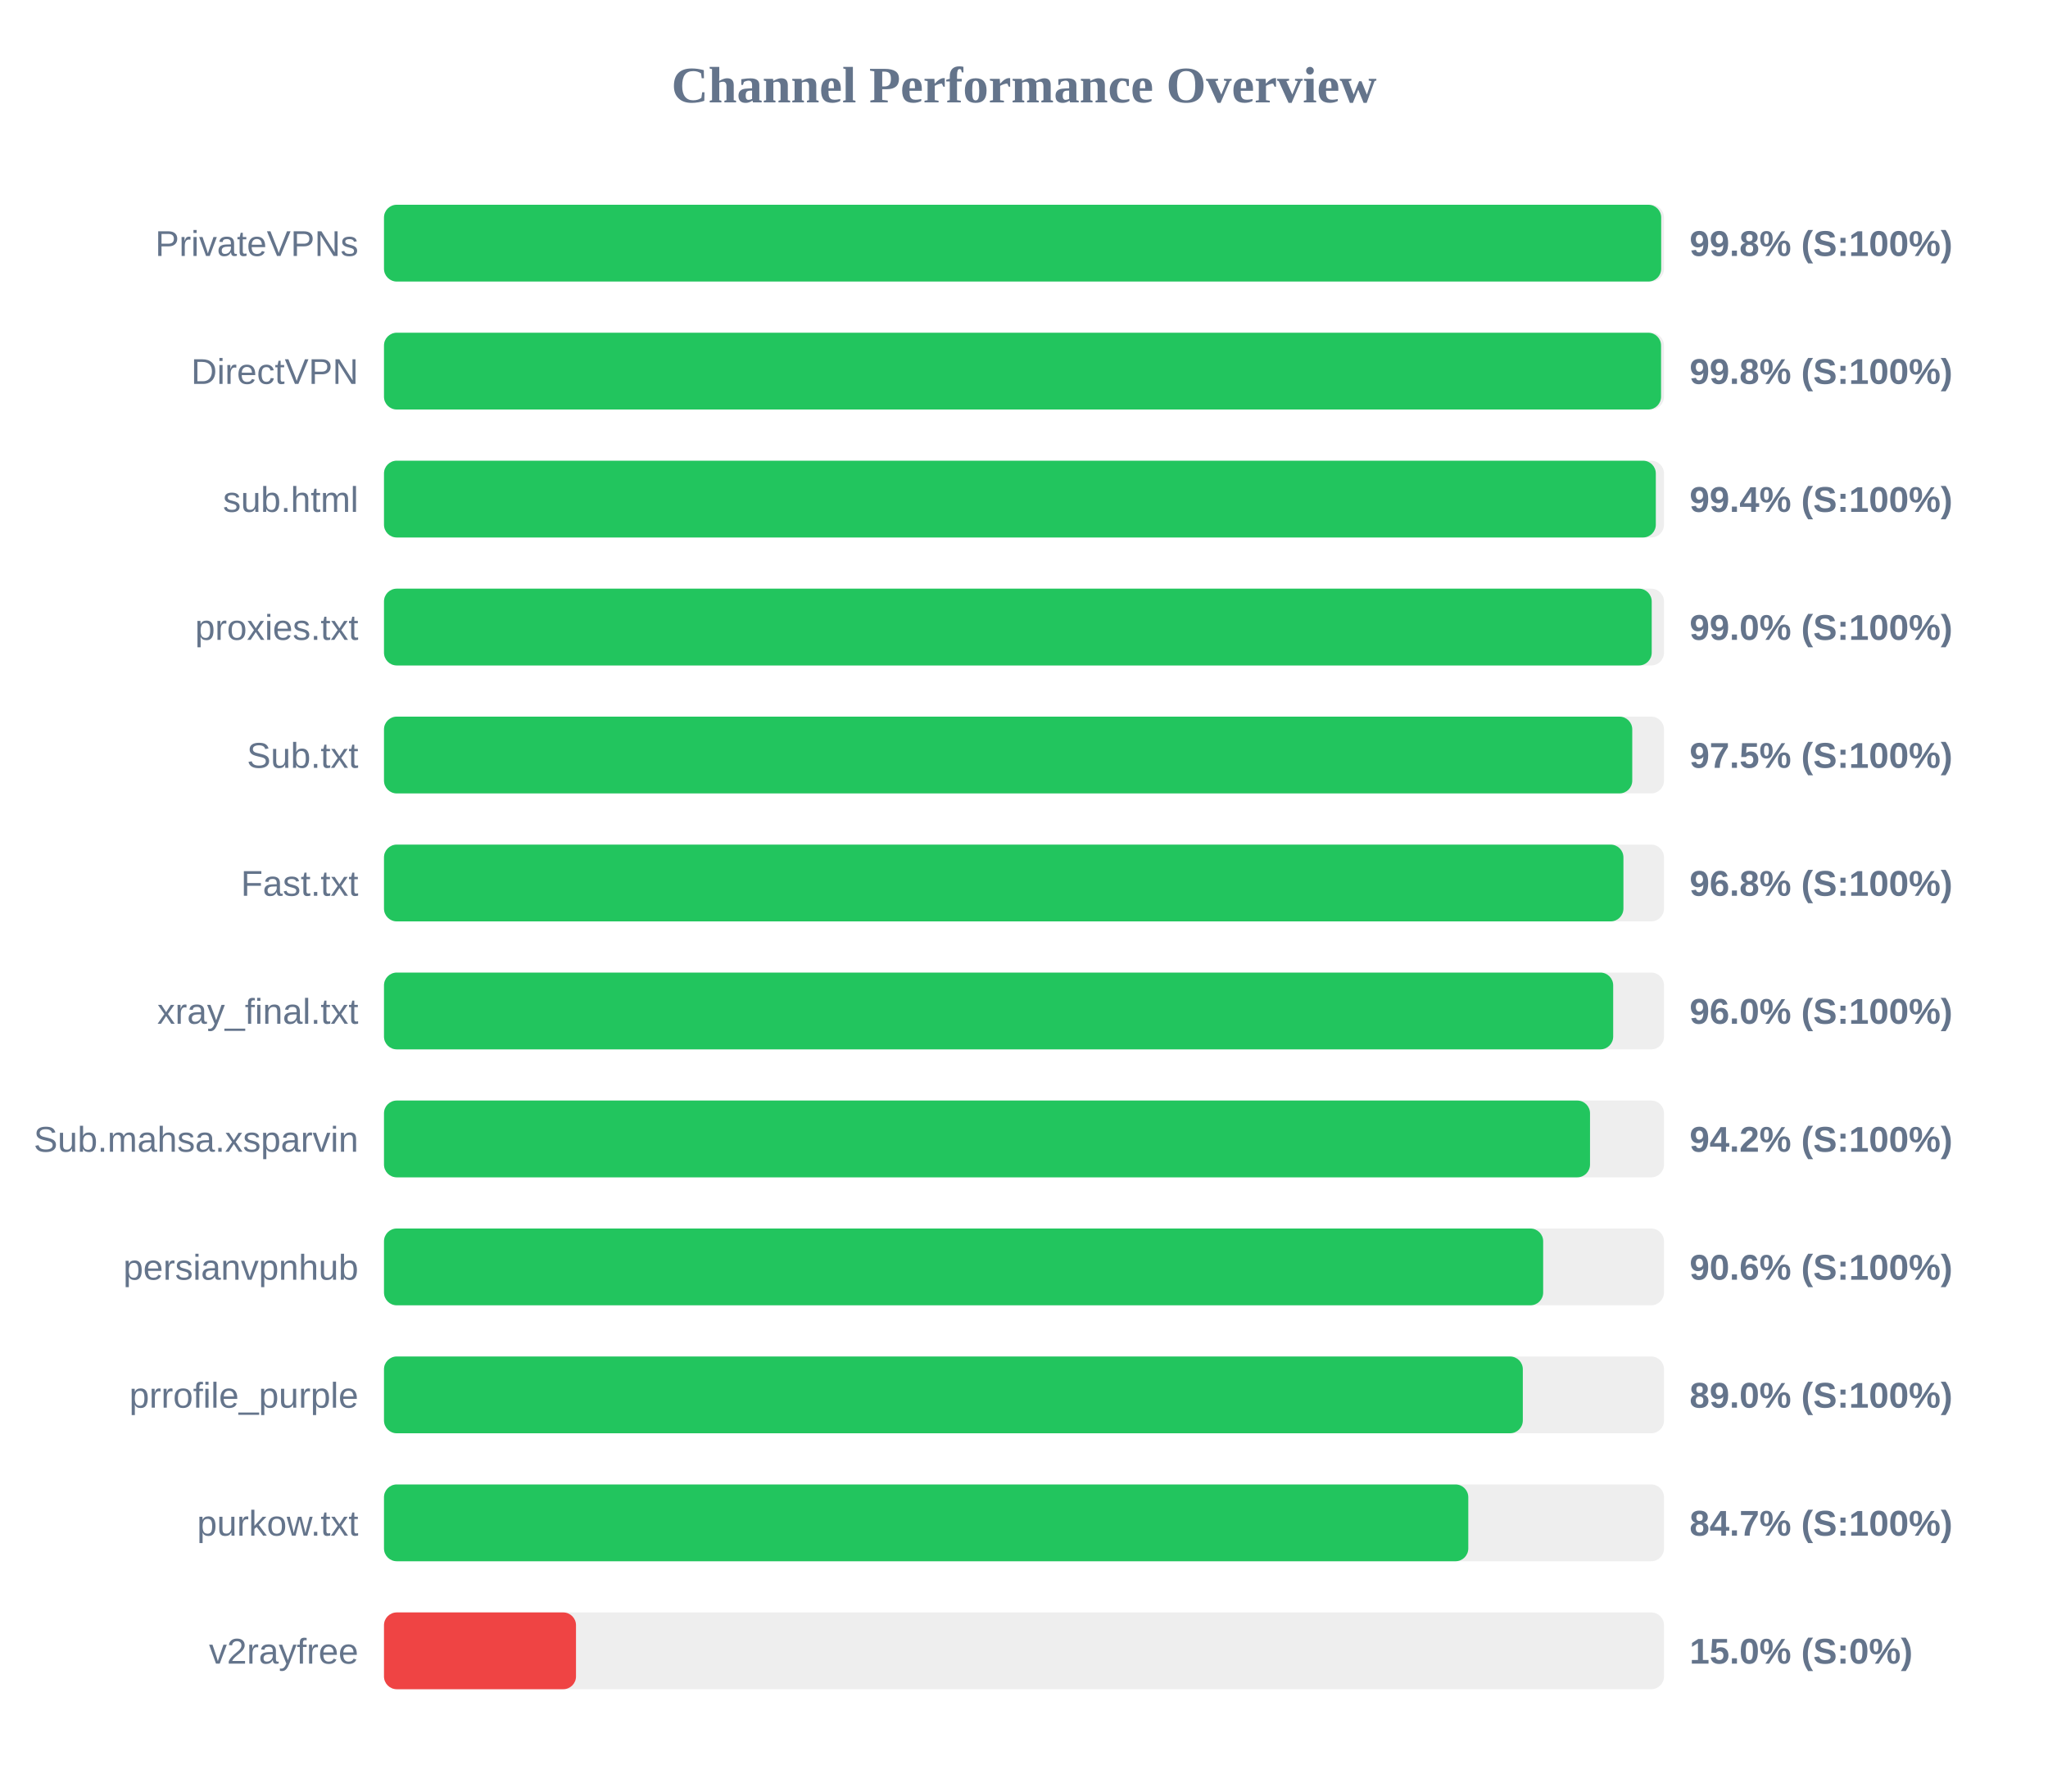
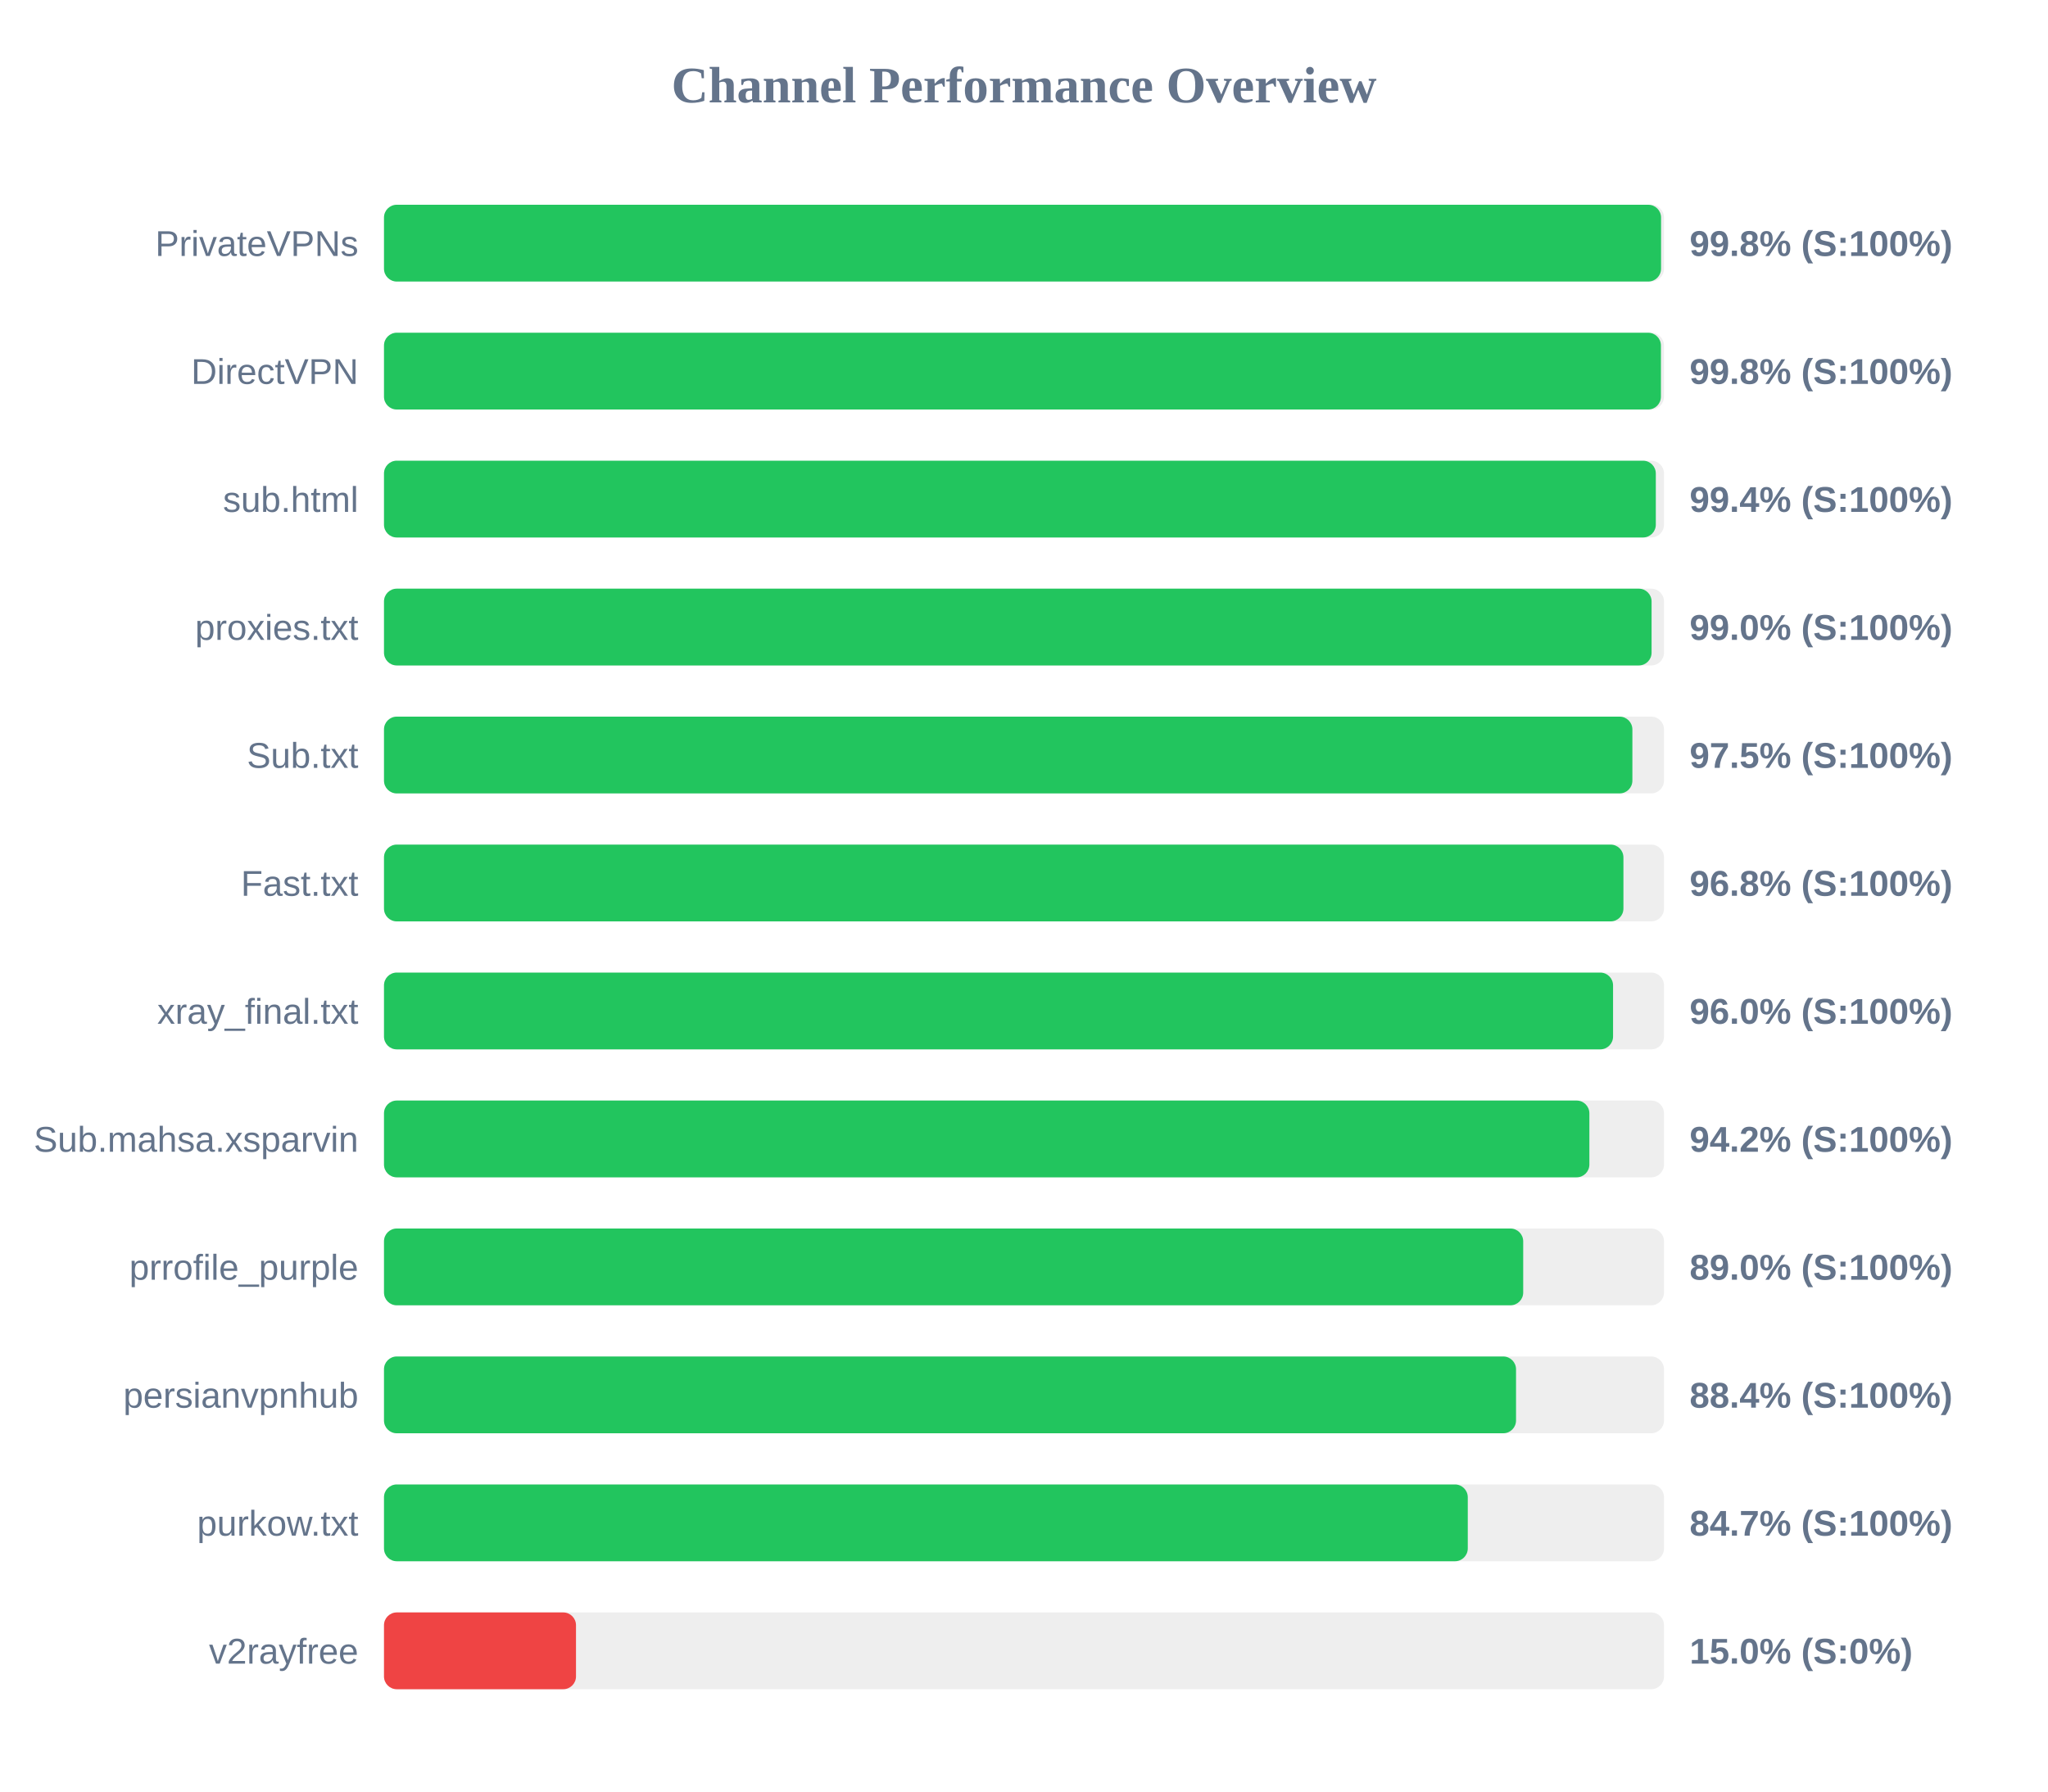
<svg xmlns="http://www.w3.org/2000/svg" width="800" height="700" version="1.1">
  <style>
        .row { font: 14px Arial; fill: #64748b; }
        .score { font: bold 14px Arial; fill: #64748b; }
    </style>
  <text x="400" y="40" text-anchor="middle" font-size="20px" font-weight="bold" fill="#64748b">Channel Performance Overview</text>
  <rect x="150" y="80" width="500" height="30" fill="#eee" rx="5" />
-   <rect x="150" y="80" width="498.9" height="30" fill="#22c55e" rx="5" />
+   <rect x="150" y="80" width="498.85" height="30" fill="#22c55e" rx="5" />
  <text x="140" y="100" text-anchor="end" class="row">PrivateVPNs</text>
  <text x="660" y="100" text-anchor="start" class="score">99.8% (S:100%)</text>
  <rect x="150" y="130" width="500" height="30" fill="#eee" rx="5" />
-   <rect x="150" y="130" width="498.85" height="30" fill="#22c55e" rx="5" />
+   <rect x="150" y="130" width="498.8" height="30" fill="#22c55e" rx="5" />
  <text x="140" y="150" text-anchor="end" class="row">DirectVPN</text>
  <text x="660" y="150" text-anchor="start" class="score">99.8% (S:100%)</text>
  <rect x="150" y="180" width="500" height="30" fill="#eee" rx="5" />
  <rect x="150" y="180" width="496.8" height="30" fill="#22c55e" rx="5" />
  <text x="140" y="200" text-anchor="end" class="row">sub.html</text>
  <text x="660" y="200" text-anchor="start" class="score">99.4% (S:100%)</text>
  <rect x="150" y="230" width="500" height="30" fill="#eee" rx="5" />
-   <rect x="150" y="230" width="495.2" height="30" fill="#22c55e" rx="5" />
+   <rect x="150" y="230" width="495.15" height="30" fill="#22c55e" rx="5" />
  <text x="140" y="250" text-anchor="end" class="row">proxies.txt</text>
  <text x="660" y="250" text-anchor="start" class="score">99.0% (S:100%)</text>
  <rect x="150" y="280" width="500" height="30" fill="#eee" rx="5" />
-   <rect x="150" y="280" width="487.6" height="30" fill="#22c55e" rx="5" />
+   <rect x="150" y="280" width="487.65" height="30" fill="#22c55e" rx="5" />
  <text x="140" y="300" text-anchor="end" class="row">Sub.txt</text>
  <text x="660" y="300" text-anchor="start" class="score">97.5% (S:100%)</text>
  <rect x="150" y="330" width="500" height="30" fill="#eee" rx="5" />
  <rect x="150" y="330" width="484.15" height="30" fill="#22c55e" rx="5" />
  <text x="140" y="350" text-anchor="end" class="row">Fast.txt</text>
  <text x="660" y="350" text-anchor="start" class="score">96.8% (S:100%)</text>
  <rect x="150" y="380" width="500" height="30" fill="#eee" rx="5" />
-   <rect x="150" y="380" width="480.15" height="30" fill="#22c55e" rx="5" />
+   <rect x="150" y="380" width="480.1" height="30" fill="#22c55e" rx="5" />
  <text x="140" y="400" text-anchor="end" class="row">xray_final.txt</text>
  <text x="660" y="400" text-anchor="start" class="score">96.0% (S:100%)</text>
  <rect x="150" y="430" width="500" height="30" fill="#eee" rx="5" />
-   <rect x="150" y="430" width="471.1" height="30" fill="#22c55e" rx="5" />
+   <rect x="150" y="430" width="470.85" height="30" fill="#22c55e" rx="5" />
  <text x="140" y="450" text-anchor="end" class="row">Sub.mahsa.xsparvin</text>
  <text x="660" y="450" text-anchor="start" class="score">94.2% (S:100%)</text>
  <rect x="150" y="480" width="500" height="30" fill="#eee" rx="5" />
-   <rect x="150" y="480" width="452.8" height="30" fill="#22c55e" rx="5" />
-   <text x="140" y="500" text-anchor="end" class="row">persianvpnhub</text>
-   <text x="660" y="500" text-anchor="start" class="score">90.6% (S:100%)</text>
+   <rect x="150" y="480" width="445.0" height="30" fill="#22c55e" rx="5" />
+   <text x="140" y="500" text-anchor="end" class="row">prrofile_purple</text>
+   <text x="660" y="500" text-anchor="start" class="score">89.0% (S:100%)</text>
  <rect x="150" y="530" width="500" height="30" fill="#eee" rx="5" />
-   <rect x="150" y="530" width="444.85" height="30" fill="#22c55e" rx="5" />
-   <text x="140" y="550" text-anchor="end" class="row">prrofile_purple</text>
-   <text x="660" y="550" text-anchor="start" class="score">89.0% (S:100%)</text>
+   <rect x="150" y="530" width="442.2" height="30" fill="#22c55e" rx="5" />
+   <text x="140" y="550" text-anchor="end" class="row">persianvpnhub</text>
+   <text x="660" y="550" text-anchor="start" class="score">88.4% (S:100%)</text>
  <rect x="150" y="580" width="500" height="30" fill="#eee" rx="5" />
-   <rect x="150" y="580" width="423.55" height="30" fill="#22c55e" rx="5" />
+   <rect x="150" y="580" width="423.35" height="30" fill="#22c55e" rx="5" />
  <text x="140" y="600" text-anchor="end" class="row">purkow.txt</text>
  <text x="660" y="600" text-anchor="start" class="score">84.7% (S:100%)</text>
  <rect x="150" y="630" width="500" height="30" fill="#eee" rx="5" />
  <rect x="150" y="630" width="75.0" height="30" fill="#ef4444" rx="5" />
  <text x="140" y="650" text-anchor="end" class="row">v2rayfree</text>
  <text x="660" y="650" text-anchor="start" class="score">15.0% (S:0%)</text>
</svg>
